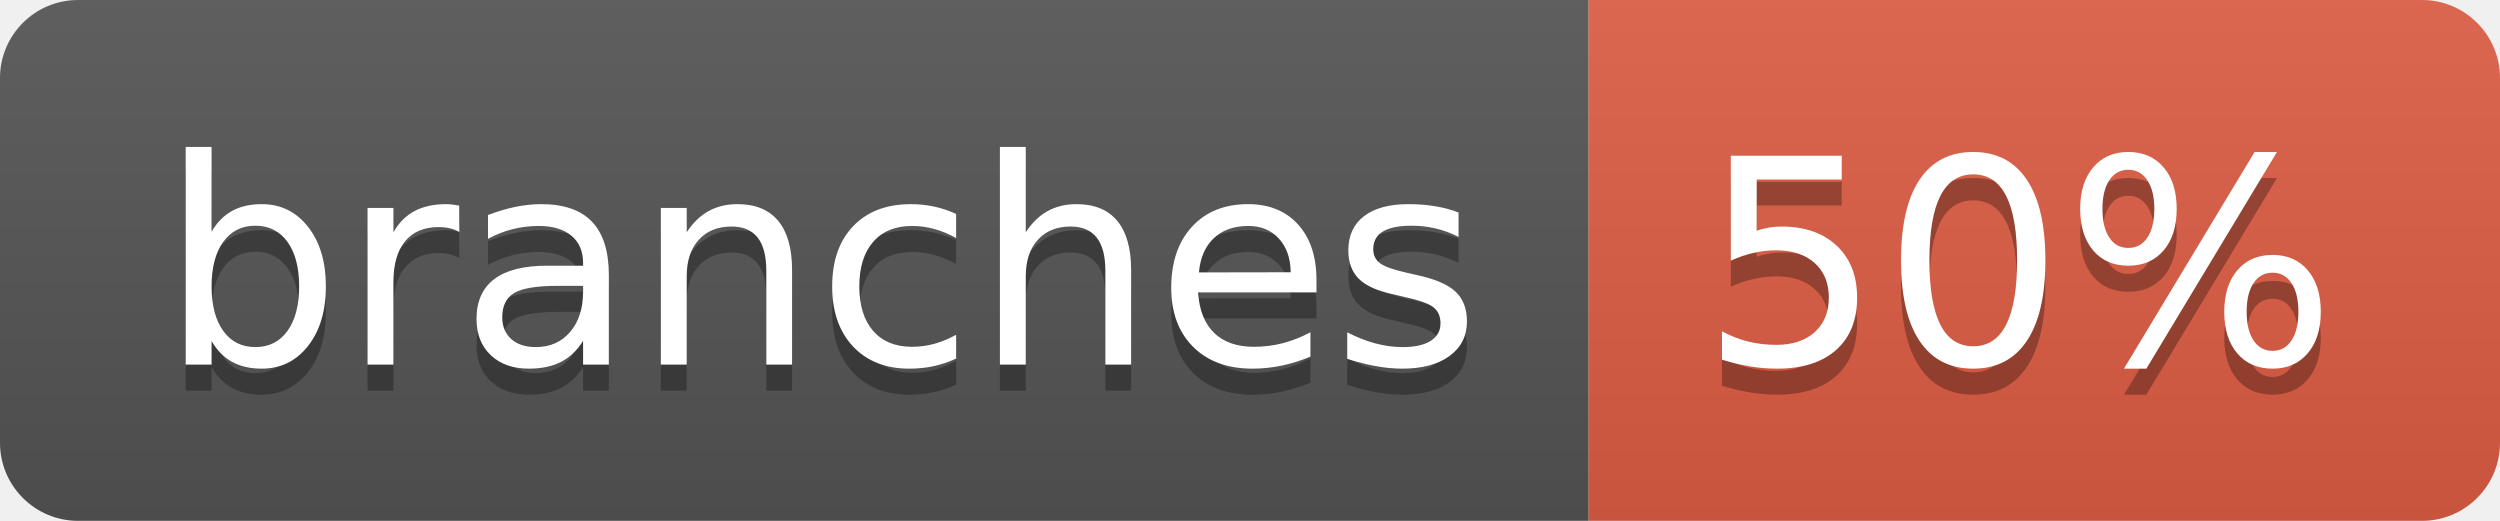
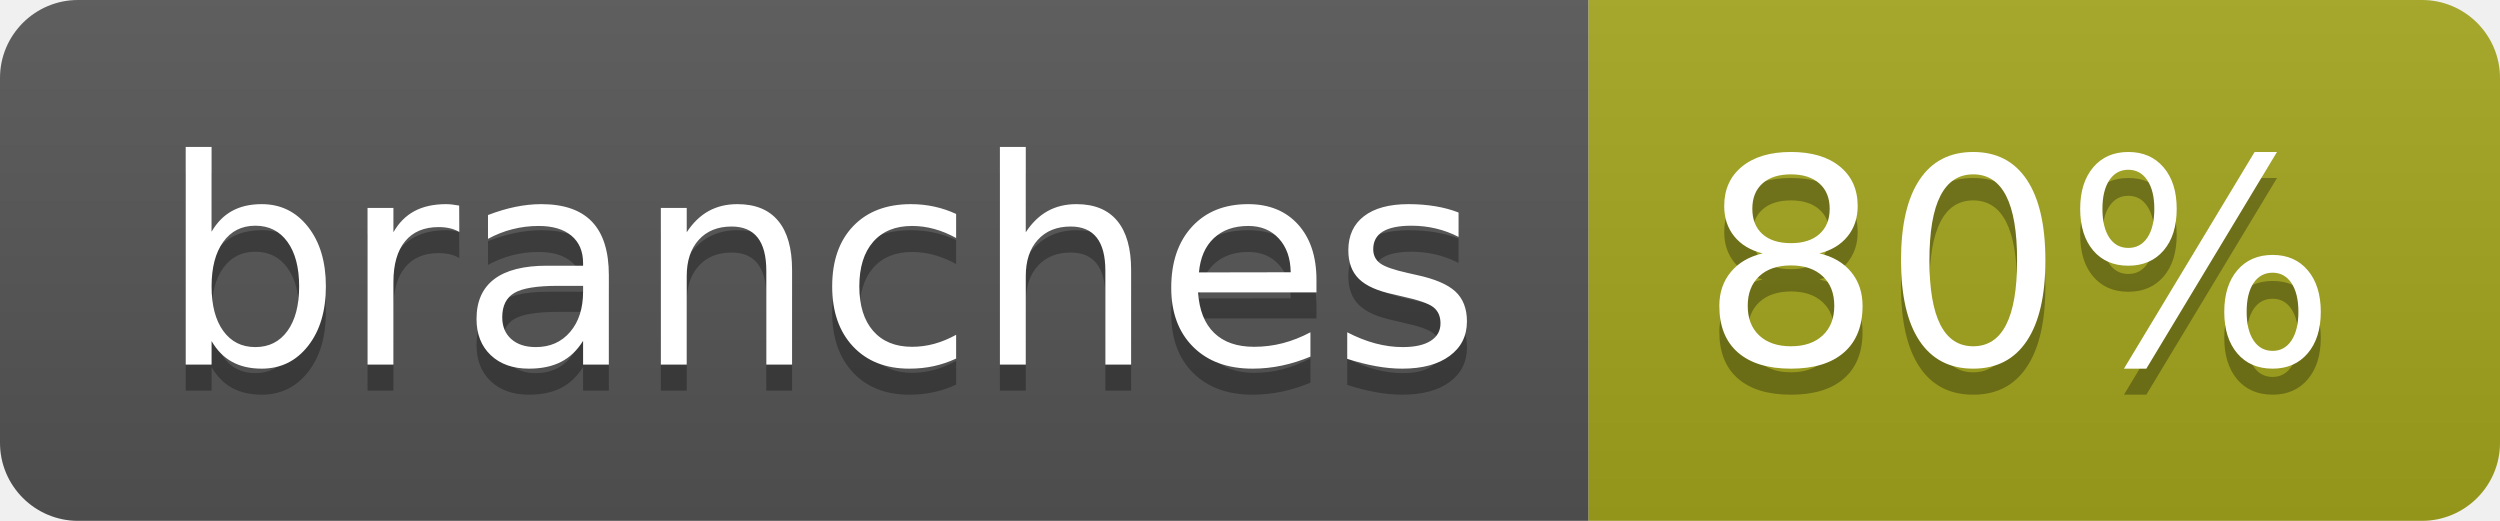
- <svg xmlns="http://www.w3.org/2000/svg" width="96" height="20" role="img" aria-label="branches: 50%">
+ <svg xmlns="http://www.w3.org/2000/svg" width="96" height="20" role="img" aria-label="branches: 80%">
  <linearGradient id="s" x2="0" y2="100%">
    <stop offset="0" stop-color="#bbb" stop-opacity=".1" />
    <stop offset="1" stop-opacity=".1" />
  </linearGradient>
  <clipPath id="r">
    <rect width="96" height="20" rx="3" fill="#fff" />
  </clipPath>
  <g clip-path="url(#r)">
    <rect width="61" height="20" fill="#555" />
-     <rect x="61" width="35" height="20" fill="#e05d44" />
+     <rect x="61" width="35" height="20" fill="#a4a61d" />
    <rect width="96" height="20" fill="url(#s)" />
  </g>
  <g fill="#fff" text-anchor="middle" font-family="Verdana,Geneva,DejaVu Sans,sans-serif" text-rendering="geometricPrecision" font-size="110">
    <text aria-hidden="true" x="315" y="150" fill="#010101" fill-opacity=".3" transform="scale(.1)" textLength="507">branches</text>
    <text x="315" y="140" transform="scale(.1)" fill="#fff" textLength="507">branches</text>
-     <text aria-hidden="true" x="775" y="150" fill="#010101" fill-opacity=".3" transform="scale(.1)" textLength="245">50%</text>
-     <text x="775" y="140" transform="scale(.1)" fill="#fff" textLength="245">50%</text>
+     <text aria-hidden="true" x="775" y="150" fill="#010101" fill-opacity=".3" transform="scale(.1)" textLength="245">80%</text>
+     <text x="775" y="140" transform="scale(.1)" fill="#fff" textLength="245">80%</text>
  </g>
</svg>
